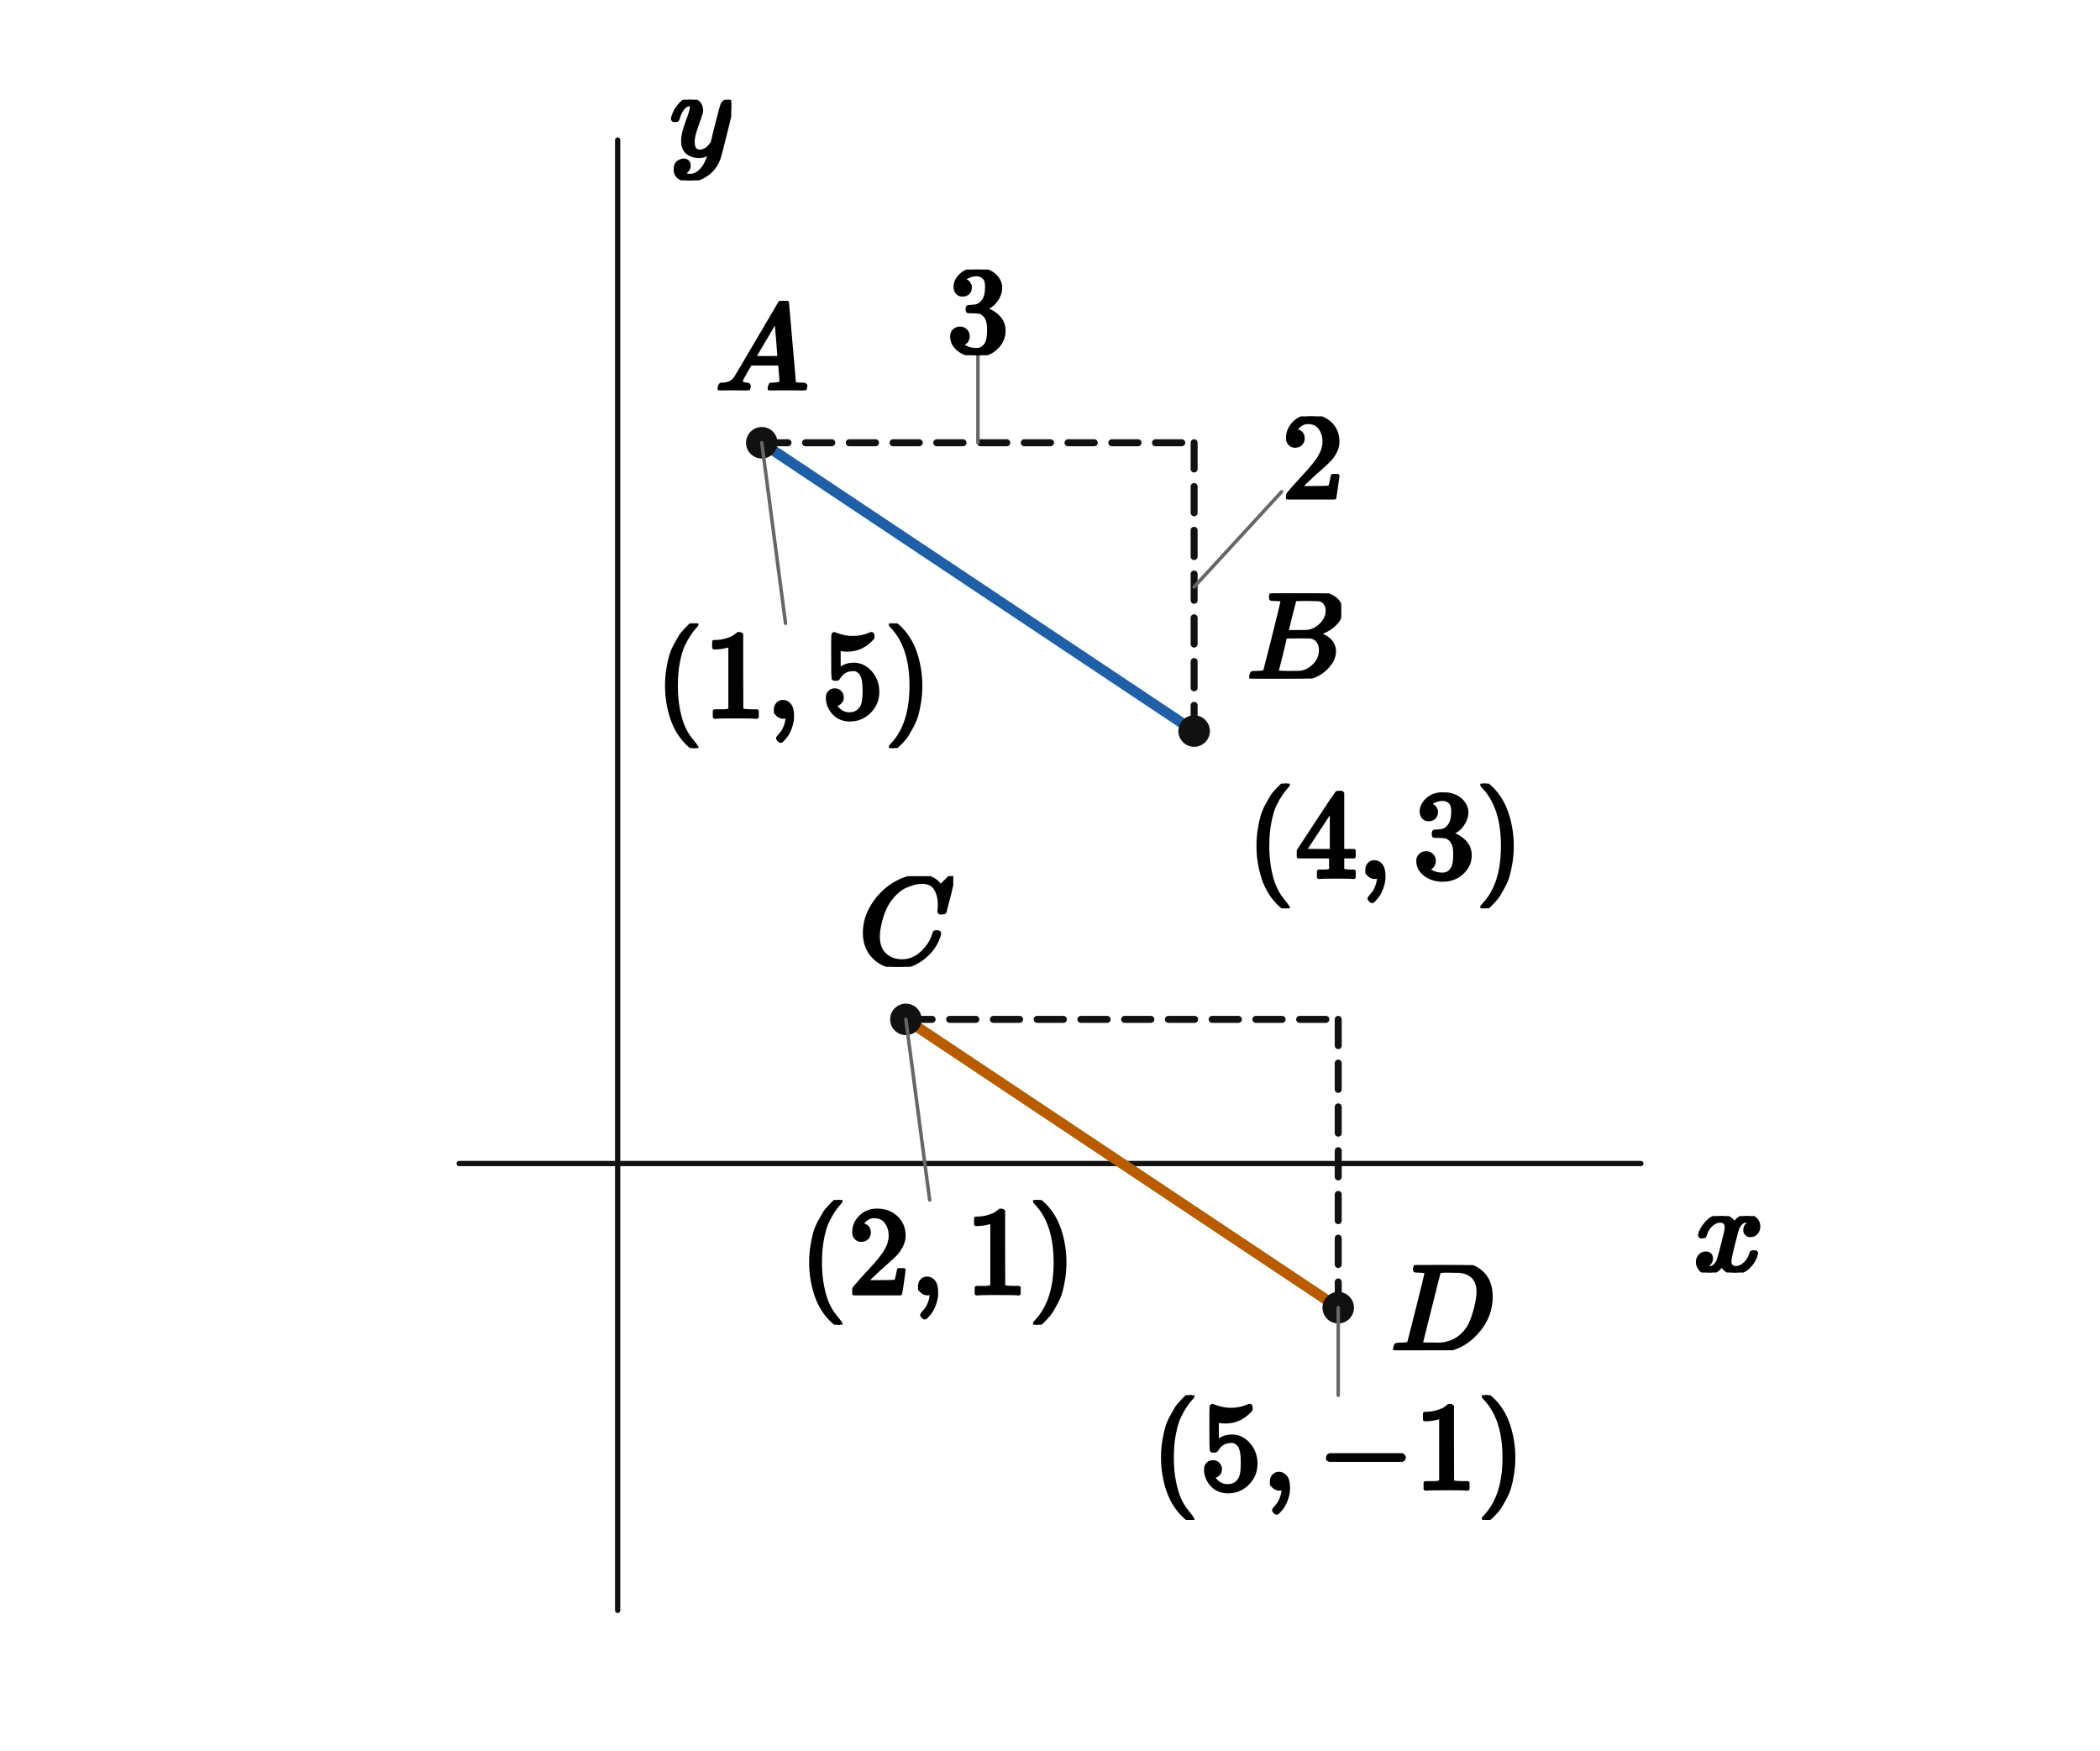
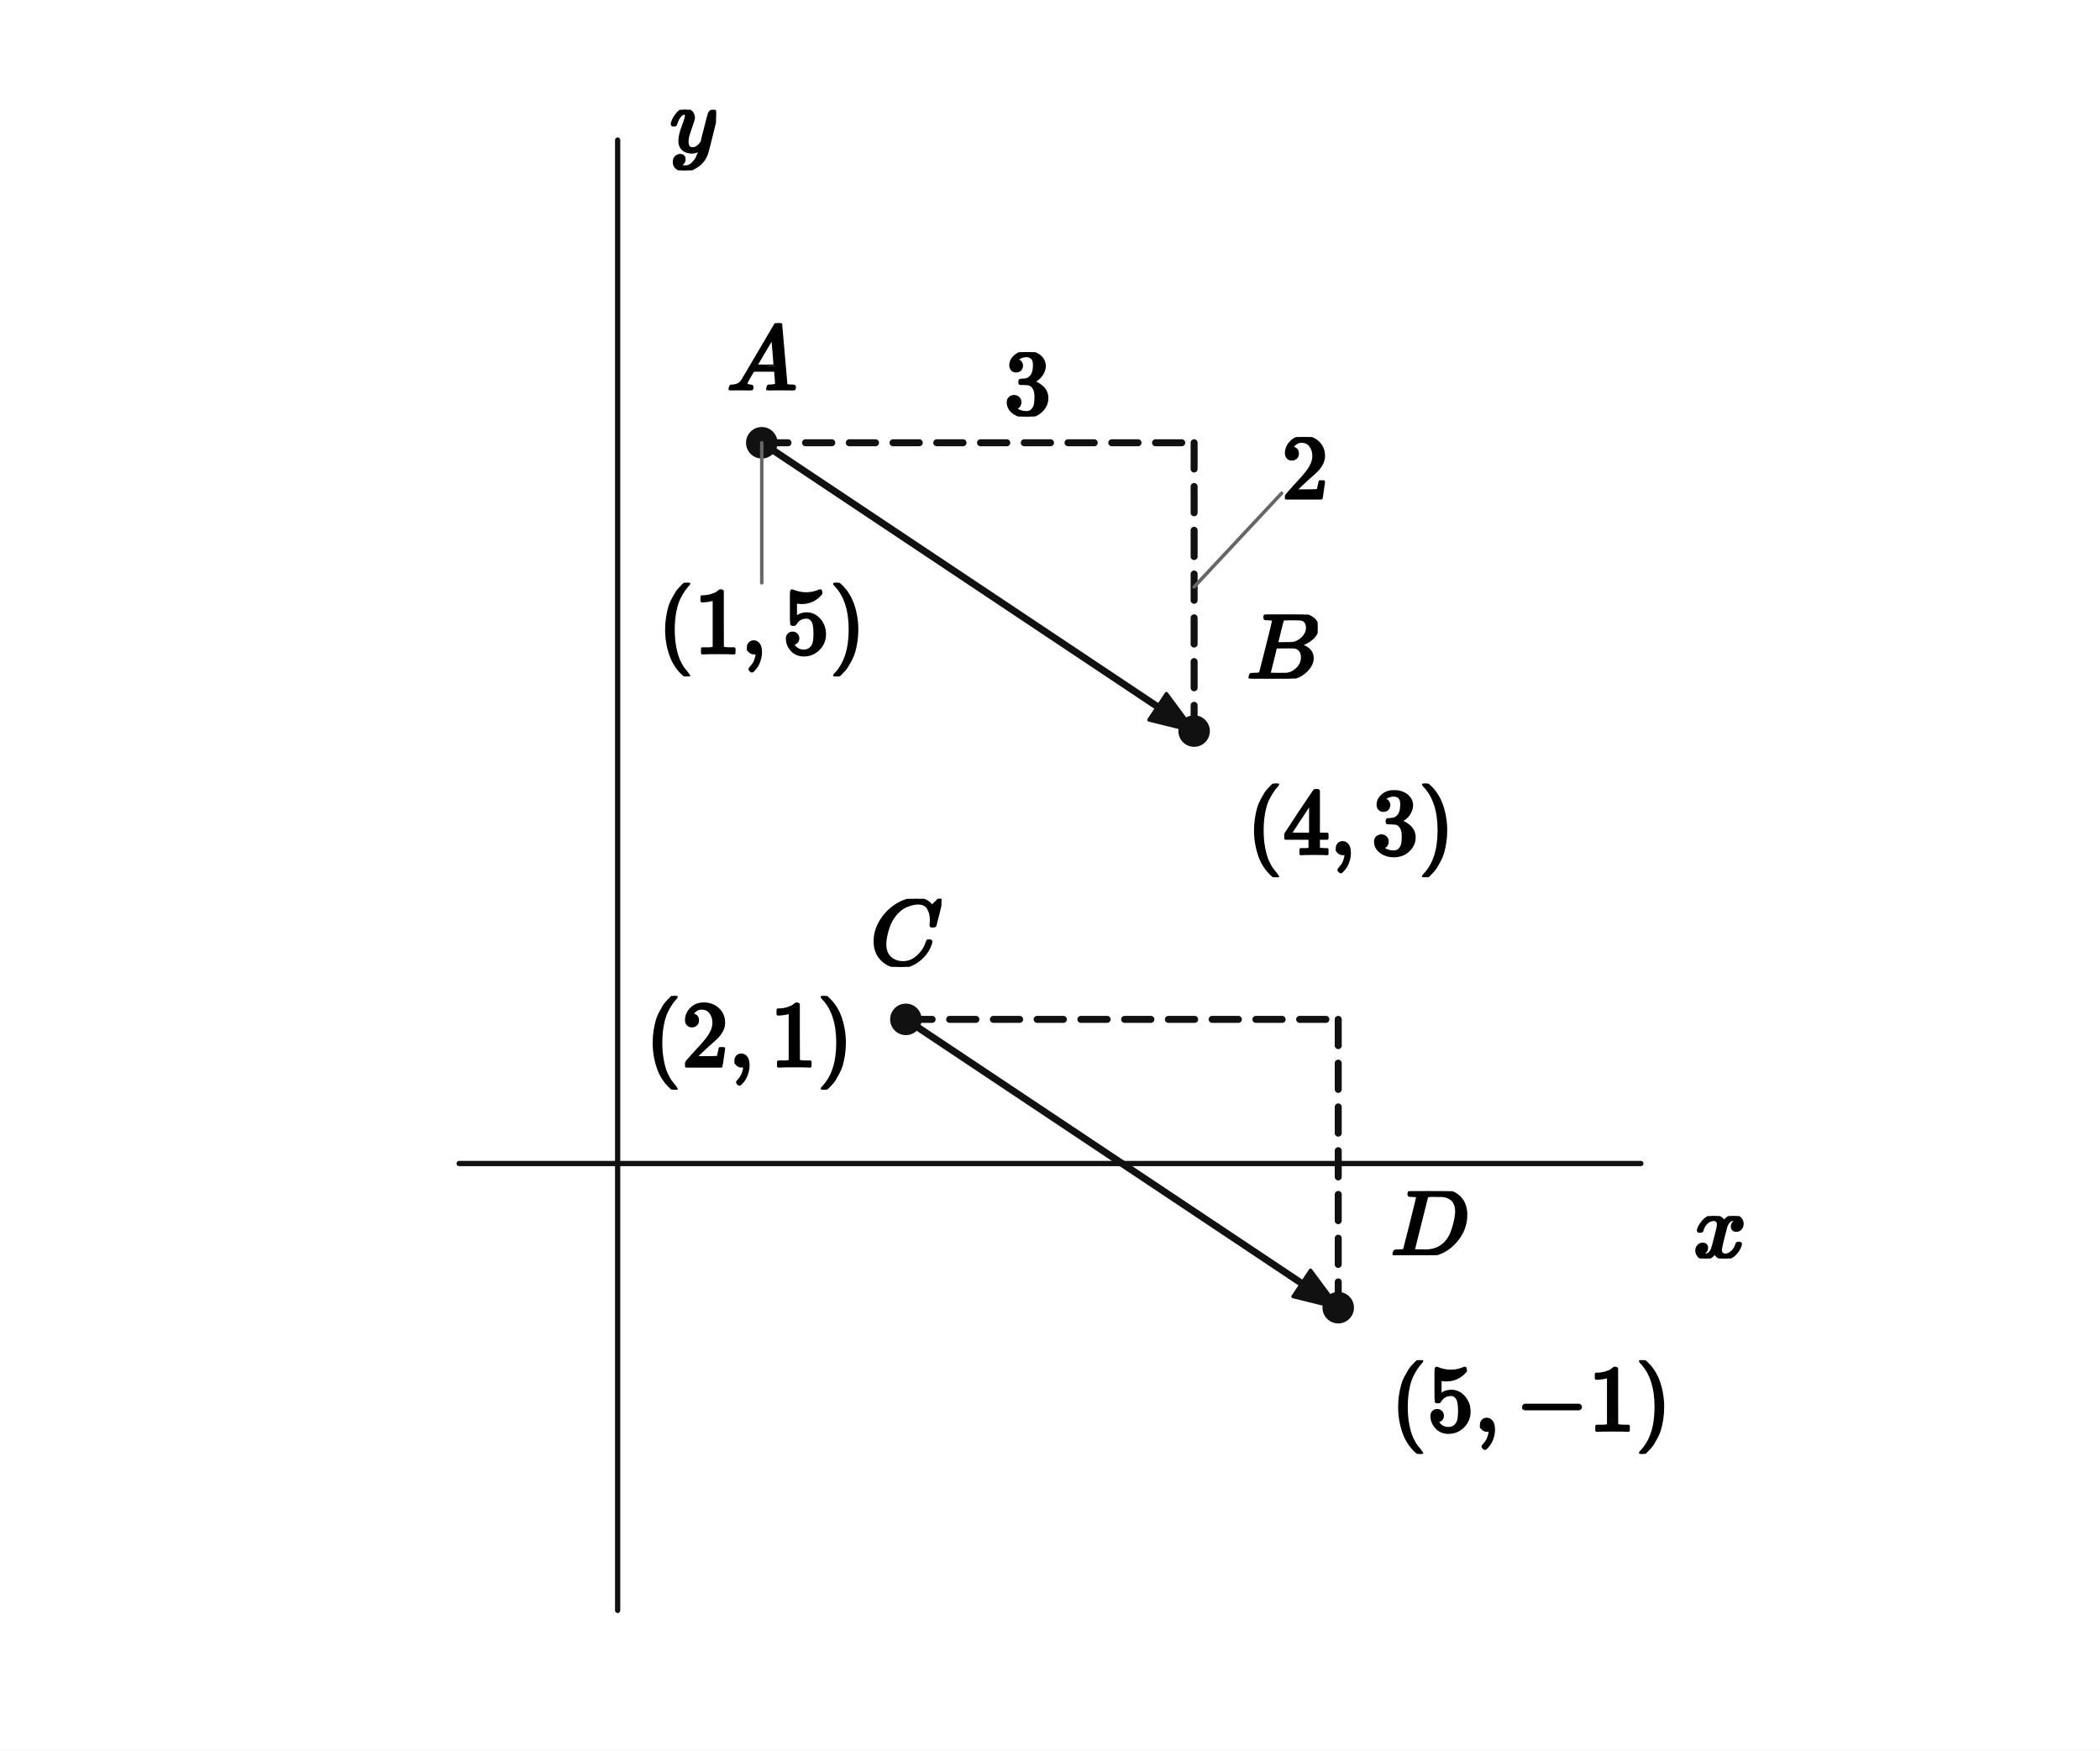
<svg xmlns="http://www.w3.org/2000/svg" viewBox="0 0 480 400" width="480" height="400" preserveAspectRatio="xMidYMid meet" role="img" aria-labelledby="visual-title visual-desc" data-engine-version="geometry-visual-v1" data-geometry-style-version="AP_GEOMETRY_PRINT_V1_0_DRAFT" data-geometry-preset="GEOMETRY_STANDARD" data-graph-style-version="AP_GRAPH_PRINT_V1_1_DRAFT" data-geometry-mode="COORDINATE_GEOMETRY_HYBRID" data-axis-scale-mode="EQUAL_UNIT" data-geometry-fact-hash="44136fa355b3678a1146ad16f7e8649e94fb4fc21fe77e8310c060f61caaff8a" data-visual-provenance="independent-facts-python" style="max-width:100%;height:auto;stroke-linejoin:round;stroke-linecap:round" data-publication-profile="fragment-publication-spike-v1" data-safe-margin="12">
  <rect width="480" height="400" fill="#fff" />
  <g data-layer="30">
    <line id="x-axis" data-role="axis" stroke="#111" stroke-width="1.2" fill="none" data-axis="x" x1="104.941" y1="265.882" x2="375.059" y2="265.882" />
  </g>
  <g data-layer="30">
    <line id="y-axis" data-role="axis" stroke="#111" stroke-width="1.2" fill="none" data-axis="y" x1="141.176" y1="368" x2="141.176" y2="32" />
  </g>
  <g data-layer="30">
+     <line id="sAB" data-role="line" stroke="#111" stroke-width="1.6" fill="none" x1="174.118" y1="101.176" x2="272.941" y2="167.059" />
+   </g>
+   <g data-layer="30">
+     <line id="sCD" data-role="line" stroke="#111" stroke-width="1.6" fill="none" x1="207.059" y1="232.941" x2="305.882" y2="298.824" />
+   </g>
+   <g data-layer="30">
    <line id="sAE" data-role="line" stroke="#111" stroke-width="1.6" fill="none" stroke-dasharray="6 4" x1="174.118" y1="101.176" x2="272.941" y2="101.176" />
  </g>
  <g data-layer="30">
    <line id="sEB" data-role="line" stroke="#111" stroke-width="1.6" fill="none" stroke-dasharray="6 4" x1="272.941" y1="101.176" x2="272.941" y2="167.059" />
  </g>
  <g data-layer="30">
    <line id="sCF" data-role="line" stroke="#111" stroke-width="1.6" fill="none" stroke-dasharray="6 4" x1="207.059" y1="232.941" x2="305.882" y2="232.941" />
  </g>
  <g data-layer="30">
    <line id="sFD" data-role="line" stroke="#111" stroke-width="1.6" fill="none" stroke-dasharray="6 4" x1="305.882" y1="232.941" x2="305.882" y2="298.824" />
  </g>
-   <g data-layer="31">
-     <line id="sAB" data-role="line" stroke="#1f5fa8" stroke-width="2.4" fill="none" x1="174.118" y1="101.176" x2="272.941" y2="167.059" />
-   </g>
-   <g data-layer="31">
-     <line id="sCD" data-role="line" stroke="#b85c00" stroke-width="2.4" fill="none" x1="207.059" y1="232.941" x2="305.882" y2="298.824" />
+   <g data-layer="62">
+     <polygon id="sAB-arrow-end" data-role="indicator" stroke="#111" stroke-width="0.8" fill="#111" data-mark="arrow" data-mark-id="sAB" data-mark-end="END" points="272.941,167.059 262.624,164.507 266.618,158.516" />
+   </g>
+   <g data-layer="62">
+     <polygon id="sCD-arrow-end" data-role="indicator" stroke="#111" stroke-width="0.8" fill="#111" data-mark="arrow" data-mark-id="sCD" data-mark-end="END" points="305.882,298.824 295.565,296.272 299.559,290.281" />
  </g>
  <g data-layer="70">
    <circle id="A" data-role="point" stroke="#111" stroke-width="0.8" fill="#111" cx="174.118" cy="101.176" r="3.2" />
  </g>
  <g data-layer="70">
    <circle id="B" data-role="point" stroke="#111" stroke-width="0.8" fill="#111" cx="272.941" cy="167.059" r="3.2" />
  </g>
  <g data-layer="70">
    <circle id="C" data-role="point" stroke="#111" stroke-width="0.8" fill="#111" cx="207.059" cy="232.941" r="3.2" />
  </g>
  <g data-layer="70">
    <circle id="D" data-role="point" stroke="#111" stroke-width="0.8" fill="#111" cx="305.882" cy="298.824" r="3.2" />
  </g>
  <g data-layer="85">
-     <line id="ex-owner-leader" data-role="leader" data-owner-label="ex" data-owner="sAE" x1="223.529" y1="101.176" x2="223.529" y2="81.176" stroke="#666" stroke-width="0.8" fill="none" />
+     <line id="ey-owner-leader" data-role="leader" data-owner-label="ey" data-owner="sEB" x1="272.941" y1="134.118" x2="292.941" y2="112.716" stroke="#666" stroke-width="0.8" fill="none" />
  </g>
  <g data-layer="85">
-     <line id="ey-owner-leader" data-role="leader" data-owner-label="ey" data-owner="sEB" x1="272.941" y1="134.118" x2="292.941" y2="112.373" stroke="#666" stroke-width="0.8" fill="none" />
-   </g>
-   <g data-layer="85">
-     <line id="A-coordinate-owner-leader" data-role="leader" data-owner-label="A-coordinate" data-owner="A" x1="174.118" y1="101.176" x2="179.551" y2="142.447" stroke="#666" stroke-width="0.8" fill="none" />
-   </g>
-   <g data-layer="85">
-     <line id="C-coordinate-owner-leader" data-role="leader" data-owner-label="C-coordinate" data-owner="C" x1="207.059" y1="232.941" x2="212.492" y2="274.212" stroke="#666" stroke-width="0.8" fill="none" />
-   </g>
-   <g data-layer="85">
-     <line id="D-coordinate-owner-leader" data-role="leader" data-owner-label="D-coordinate" data-owner="D" x1="305.882" y1="298.824" x2="305.882" y2="318.824" stroke="#666" stroke-width="0.8" fill="none" />
-   </g>
-   <g data-layer="90">
-     <g id="A-name" data-label-kind="POINT_NAME" data-priority="0" data-font-px="28.5" data-owner="A" data-fragment-sha="sha256:ee53bfdb34e3ceb60ae1fc63dfcd86912324e6e2aaf226369f56ee0cad6fa07b" transform="translate(163.4301 68.77047)">
-       <svg width="21.375" height="20.406" viewBox="0 0 21.375 20.406" data-outline-width="21.375" data-outline-height="20.406" id="lb-92631a66a3e2a76ef81c153bbbf9c5c38f23a3f97325133301417c3aa7218abb" data-owner="A" data-fact-role="GIVEN">
-         <g data-outline-units-per-em="1000" transform="translate(0 20.406) scale(0.0285)">
+     <line id="A-coordinate-owner-leader" data-role="leader" data-owner-label="A-coordinate" data-owner="A" x1="174.118" y1="101.176" x2="174.118" y2="133.176" stroke="#666" stroke-width="0.8" fill="none" />
+   </g>
+   <g data-layer="90">
+     <g id="A-name" data-label-kind="POINT_NAME" data-priority="0" data-font-px="21.4" data-owner="A" data-fragment-sha="sha256:f180a3fcd93eeb88f24f9b3de654778df913399149e4db721da35528d764f2aa" transform="translate(166.0926 73.85407)">
+       <svg width="16.05" height="15.322" viewBox="0 0 16.05 15.322" data-outline-width="16.049999999999997" data-outline-height="15.3224" id="lb-92631a66a3e2a76ef81c153bbbf9c5c38f23a3f97325133301417c3aa7218abb" data-owner="A" data-fact-role="GIVEN">
+         <g data-outline-units-per-em="1000" transform="translate(0 15.3224) scale(0.0214)">
          <g stroke="currentColor" fill="currentColor" stroke-width="30" transform="scale(1,-1)">
            <g data-mml-node="math">
              <g data-mml-node="mi">
                <path data-c="1D434" d="M208 74Q208 50 254 46Q272 46 272 35Q272 34 270 22Q267 8 264 4T251 0Q249 0 239 0T205 1T141 2Q70 2 50 0H42Q35 7 35 11Q37 38 48 46H62Q132 49 164 96Q170 102 345 401T523 704Q530 716 547 716H555H572Q578 707 578 706L606 383Q634 60 636 57Q641 46 701 46Q726 46 726 36Q726 34 723 22Q720 7 718 4T704 0Q701 0 690 0T651 1T578 2Q484 2 455 0H443Q437 6 437 9T439 27Q443 40 445 43L449 46H469Q523 49 533 63L521 213H283L249 155Q208 86 208 74ZM516 260Q516 271 504 416T490 562L463 519Q447 492 400 412L310 260L413 259Q516 259 516 260Z" />
              </g>
            </g>
          </g>
        </g>
      </svg>
    </g>
  </g>
  <g data-layer="90">
-     <g id="B-name" data-label-kind="POINT_NAME" data-priority="0" data-font-px="28.5" data-owner="B" data-fragment-sha="sha256:f144ade697f890105ca88004edc7344d1ba34a45705250bcebb5e9ff3c5d6d5d" transform="translate(284.9412 135.5933)">
-       <svg width="21.631" height="19.465" viewBox="0 0 21.631 19.465" data-outline-width="21.6315" data-outline-height="19.4655" id="lb-d04aedc0d3bafd8f3a89f9a31b09c1228f0793ff9ede05417e1ae258bd42c439" data-owner="B" data-fact-role="GIVEN">
-         <g data-outline-units-per-em="1000" transform="translate(0 19.4655) scale(0.0285)">
+     <g id="B-name" data-label-kind="POINT_NAME" data-priority="0" data-font-px="21.4" data-owner="B" data-fragment-sha="sha256:18d70e32888b305adc8c81daef5a58a972711a10082b9a1e5dd602e378dbcb53" transform="translate(284.9412 140.4426)">
+       <svg width="16.243" height="14.616" viewBox="0 0 16.243 14.616" data-outline-width="16.2426" data-outline-height="14.6162" id="lb-d04aedc0d3bafd8f3a89f9a31b09c1228f0793ff9ede05417e1ae258bd42c439" data-owner="B" data-fact-role="GIVEN">
+         <g data-outline-units-per-em="1000" transform="translate(0 14.6162) scale(0.0214)">
          <g stroke="currentColor" fill="currentColor" stroke-width="30" transform="scale(1,-1)">
            <g data-mml-node="math">
              <g data-mml-node="mi">
                <path data-c="1D435" d="M231 637Q204 637 199 638T194 649Q194 676 205 682Q206 683 335 683Q594 683 608 681Q671 671 713 636T756 544Q756 480 698 429T565 360L555 357Q619 348 660 311T702 219Q702 146 630 78T453 1Q446 0 242 0Q42 0 39 2Q35 5 35 10Q35 17 37 24Q42 43 47 45Q51 46 62 46H68Q95 46 128 49Q142 52 147 61Q150 65 219 339T288 628Q288 635 231 637ZM649 544Q649 574 634 600T585 634Q578 636 493 637Q473 637 451 637T416 636H403Q388 635 384 626Q382 622 352 506Q352 503 351 500L320 374H401Q482 374 494 376Q554 386 601 434T649 544ZM595 229Q595 273 572 302T512 336Q506 337 429 337Q311 337 310 336Q310 334 293 263T258 122L240 52Q240 48 252 48T333 46Q422 46 429 47Q491 54 543 105T595 229Z" />
              </g>
            </g>
          </g>
        </g>
      </svg>
    </g>
  </g>
  <g data-layer="90">
-     <g id="C-name" data-label-kind="POINT_NAME" data-priority="0" data-font-px="28.5" data-owner="C" data-fragment-sha="sha256:ef3089e07da7474f04ac934d086aebf3223bccd4dd958b774bf4901f0e777380" transform="translate(196.2288 200.2217)">
-       <svg width="21.66" height="20.72" viewBox="0 0 21.66 20.72" data-outline-width="21.66" data-outline-height="20.7195" id="lb-762f25ea5c6bfdcfe76e7bf30a5317176dc0b35c9f31e6275d10645e8804c666" data-owner="C" data-fact-role="GIVEN">
-         <g data-outline-units-per-em="1000" transform="translate(0 20.0925) scale(0.0285)">
+     <g id="C-name" data-label-kind="POINT_NAME" data-priority="0" data-font-px="21.4" data-owner="C" data-fragment-sha="sha256:42bead765d284d0c9f98d139f8aa2bf0a671265bc8e83abcfbdb258a8e78a99c" transform="translate(198.9268 205.3834)">
+       <svg width="16.264" height="15.558" viewBox="0 0 16.264 15.558" data-outline-width="16.264" data-outline-height="15.557799999999999" id="lb-762f25ea5c6bfdcfe76e7bf30a5317176dc0b35c9f31e6275d10645e8804c666" data-owner="C" data-fact-role="GIVEN">
+         <g data-outline-units-per-em="1000" transform="translate(0 15.087) scale(0.0214)">
          <g stroke="currentColor" fill="currentColor" stroke-width="30" transform="scale(1,-1)">
            <g data-mml-node="math">
              <g data-mml-node="mi">
                <path data-c="1D436" d="M50 252Q50 367 117 473T286 641T490 704Q580 704 633 653Q642 643 648 636T656 626L657 623Q660 623 684 649Q691 655 699 663T715 679T725 690L740 705H746Q760 705 760 698Q760 694 728 561Q692 422 692 421Q690 416 687 415T669 413H653Q647 419 647 422Q647 423 648 429T650 449T651 481Q651 552 619 605T510 659Q484 659 454 652T382 628T299 572T226 479Q194 422 175 346T156 222Q156 108 232 58Q280 24 350 24Q441 24 512 92T606 240Q610 253 612 255T628 257Q648 257 648 248Q648 243 647 239Q618 132 523 55T319 -22Q206 -22 128 53T50 252Z" />
              </g>
            </g>
          </g>
        </g>
      </svg>
    </g>
  </g>
  <g data-layer="90">
-     <g id="D-name" data-label-kind="POINT_NAME" data-priority="0" data-font-px="28.5" data-owner="D" data-fragment-sha="sha256:3c7ce5658223aebb723f25aae470239275f64c991533683b9bdcbb19f1add286" transform="translate(317.8824 289.0908)">
-       <svg width="23.598" height="19.465" viewBox="0 0 23.598 19.465" data-outline-width="23.598" data-outline-height="19.4655" id="lb-acd760adf5a3faf523b2bebeda1fd8ec9e9ea8df7cf56ded1a9cadc1b9cd4677" data-owner="D" data-fact-role="GIVEN">
-         <g data-outline-units-per-em="1000" transform="translate(0 19.4655) scale(0.0285)">
+     <g id="D-name" data-label-kind="POINT_NAME" data-priority="0" data-font-px="21.4" data-owner="D" data-fragment-sha="sha256:db274d7755d4d592493ed2e2bf8833477c7a053ebb6e7d42ca27fe0e87e09583" transform="translate(317.8824 272.2073)">
+       <svg width="17.719" height="14.616" viewBox="0 0 17.719 14.616" data-outline-width="17.719199999999997" data-outline-height="14.6162" id="lb-acd760adf5a3faf523b2bebeda1fd8ec9e9ea8df7cf56ded1a9cadc1b9cd4677" data-owner="D" data-fact-role="GIVEN">
+         <g data-outline-units-per-em="1000" transform="translate(0 14.6162) scale(0.0214)">
          <g stroke="currentColor" fill="currentColor" stroke-width="30" transform="scale(1,-1)">
            <g data-mml-node="math">
              <g data-mml-node="mi">
                <path data-c="1D437" d="M287 628Q287 635 230 637Q207 637 200 638T193 647Q193 655 197 667T204 682Q206 683 403 683Q570 682 590 682T630 676Q702 659 752 597T803 431Q803 275 696 151T444 3L430 1L236 0H125H72Q48 0 41 2T33 11Q33 13 36 25Q40 41 44 43T67 46Q94 46 127 49Q141 52 146 61Q149 65 218 339T287 628ZM703 469Q703 507 692 537T666 584T629 613T590 629T555 636Q553 636 541 636T512 636T479 637H436Q392 637 386 627Q384 623 313 339T242 52Q242 48 253 48T330 47Q335 47 349 47T373 46Q499 46 581 128Q617 164 640 212T683 339T703 469Z" />
              </g>
            </g>
          </g>
        </g>
      </svg>
    </g>
  </g>
  <g data-layer="90">
-     <g id="ex" data-label-kind="EQUATION_LABEL" data-priority="1" data-font-px="28.5" data-owner="sAE" data-fragment-sha="sha256:9f5af818a5441d10c622b1e17a3b165096a9bc79813933f46b2d8fbc431fa9c3" transform="translate(216.4044 61.59697)">
-       <svg width="14.25" height="19.579" viewBox="0 0 14.25 19.579" data-outline-width="14.25" data-outline-height="19.5795" id="lb-c4b2dd0d6c01da589f1cde7cbdc5925156ca0c8a239f039b6643571e5542216f" data-owner="sAE" data-fact-role="GIVEN">
-         <g data-outline-units-per-em="1000" transform="translate(0 18.9525) scale(0.0285)">
+     <g id="ex" data-label-kind="EQUATION_LABEL" data-priority="1" data-font-px="21.4" data-owner="sAE" data-fragment-sha="sha256:26189ac2663fa24916fa127d23cb2675e5ee44bfa261be592b81ade92eaff0c7" transform="translate(229.5294 80.47467)">
+       <svg width="10.7" height="14.702" viewBox="0 0 10.7 14.702" data-outline-width="10.7" data-outline-height="14.701799999999999" id="lb-c4b2dd0d6c01da589f1cde7cbdc5925156ca0c8a239f039b6643571e5542216f" data-owner="sAE" data-fact-role="GIVEN">
+         <g data-outline-units-per-em="1000" transform="translate(0 14.231) scale(0.0214)">
          <g stroke="currentColor" fill="currentColor" stroke-width="30" transform="scale(1,-1)">
            <g data-mml-node="math">
              <g data-mml-node="mn">
                <path data-c="33" d="M127 463Q100 463 85 480T69 524Q69 579 117 622T233 665Q268 665 277 664Q351 652 390 611T430 522Q430 470 396 421T302 350L299 348Q299 347 308 345T337 336T375 315Q457 262 457 175Q457 96 395 37T238 -22Q158 -22 100 21T42 130Q42 158 60 175T105 193Q133 193 151 175T169 130Q169 119 166 110T159 94T148 82T136 74T126 70T118 67L114 66Q165 21 238 21Q293 21 321 74Q338 107 338 175V195Q338 290 274 322Q259 328 213 329L171 330L168 332Q166 335 166 348Q166 366 174 366Q202 366 232 371Q266 376 294 413T322 525V533Q322 590 287 612Q265 626 240 626Q208 626 181 615T143 592T132 580H135Q138 579 143 578T153 573T165 566T175 555T183 540T186 520Q186 498 172 481T127 463Z" />
              </g>
            </g>
          </g>
        </g>
      </svg>
    </g>
  </g>
  <g data-layer="90">
-     <g id="ey" data-label-kind="EQUATION_LABEL" data-priority="1" data-font-px="28.5" data-owner="sEB" data-fragment-sha="sha256:aa07984f6482127c5f6aee86af57ccaf372ed3803b8918dbadee12531b20f195" transform="translate(292.9412 95.13665)">
-       <svg width="14.25" height="18.981" viewBox="0 0 14.25 18.981" data-outline-width="14.25" data-outline-height="18.981" id="lb-7addf298d2d8f4d476fc0a7deb242528f71669e7cb60a82bddf6f8f0c136c2c8" data-owner="sEB" data-fact-role="GIVEN">
-         <g data-outline-units-per-em="1000" transform="translate(0 18.981) scale(0.0285)">
+     <g id="ey" data-label-kind="EQUATION_LABEL" data-priority="1" data-font-px="21.4" data-owner="sEB" data-fragment-sha="sha256:e37f6f3c087c8573997e21691739f8345cc7f88402f8fd7d4e3f3be42242758b" transform="translate(292.9412 99.86525)">
+       <svg width="10.7" height="14.252" viewBox="0 0 10.7 14.252" data-outline-width="10.7" data-outline-height="14.2524" id="lb-7addf298d2d8f4d476fc0a7deb242528f71669e7cb60a82bddf6f8f0c136c2c8" data-owner="sEB" data-fact-role="GIVEN">
+         <g data-outline-units-per-em="1000" transform="translate(0 14.2524) scale(0.0214)">
          <g stroke="currentColor" fill="currentColor" stroke-width="30" transform="scale(1,-1)">
            <g data-mml-node="math">
              <g data-mml-node="mn">
                <path data-c="32" d="M109 429Q82 429 66 447T50 491Q50 562 103 614T235 666Q326 666 387 610T449 465Q449 422 429 383T381 315T301 241Q265 210 201 149L142 93L218 92Q375 92 385 97Q392 99 409 186V189H449V186Q448 183 436 95T421 3V0H50V19V31Q50 38 56 46T86 81Q115 113 136 137Q145 147 170 174T204 211T233 244T261 278T284 308T305 340T320 369T333 401T340 431T343 464Q343 527 309 573T212 619Q179 619 154 602T119 569T109 550Q109 549 114 549Q132 549 151 535T170 489Q170 464 154 447T109 429Z" />
              </g>
            </g>
          </g>
        </g>
      </svg>
    </g>
  </g>
  <g data-layer="90">
-     <g id="A-coordinate" data-label-kind="COORDINATE_LABEL" data-priority="2" data-font-px="28.5" data-owner="A" data-fragment-sha="sha256:4623342b98370ef679b60cbcca5c6c784dbff02a676fae495af8f0afccc137e8" transform="translate(149.7536 142.4474)">
-       <svg width="63.347" height="28.5" viewBox="0 0 63.347 28.5" data-outline-width="63.34695" data-outline-height="28.5" id="lb-4eca690c93f574fb413145ba6eaac72e032ffa7c055719bd32382b63f68f875f" data-owner="A" data-fact-role="GIVEN">
-         <g data-outline-units-per-em="1000" transform="translate(0 21.375) scale(0.0285)">
+     <g id="A-coordinate" data-label-kind="COORDINATE_LABEL" data-priority="2" data-font-px="21.4" data-owner="A" data-fragment-sha="sha256:79708c0cb12842719a81a1d77f9eb1c7fd13189e9bf45925dde8e04f99d8ca29" transform="translate(150.3348 133.1765)">
+       <svg width="47.566" height="21.4" viewBox="0 0 47.566 21.4" data-outline-width="47.56577999999999" data-outline-height="21.4" id="lb-4eca690c93f574fb413145ba6eaac72e032ffa7c055719bd32382b63f68f875f" data-owner="A" data-fact-role="GIVEN">
+         <g data-outline-units-per-em="1000" transform="translate(0 16.05) scale(0.0214)">
          <g stroke="currentColor" fill="currentColor" stroke-width="30" transform="scale(1,-1)">
            <g data-mml-node="math">
              <g data-mml-node="mo">
                <path data-c="28" d="M94 250Q94 319 104 381T127 488T164 576T202 643T244 695T277 729T302 750H315H319Q333 750 333 741Q333 738 316 720T275 667T226 581T184 443T167 250T184 58T225 -81T274 -167T316 -220T333 -241Q333 -250 318 -250H315H302L274 -226Q180 -141 137 -14T94 250Z" />
              </g>
              <g data-mml-node="mn" transform="translate(389,0)">
                <path data-c="31" d="M213 578L200 573Q186 568 160 563T102 556H83V602H102Q149 604 189 617T245 641T273 663Q275 666 285 666Q294 666 302 660V361L303 61Q310 54 315 52T339 48T401 46H427V0H416Q395 3 257 3Q121 3 100 0H88V46H114Q136 46 152 46T177 47T193 50T201 52T207 57T213 61V578Z" />
              </g>
              <g data-mml-node="mo" transform="translate(889,0)">
                <path data-c="2C" d="M78 35T78 60T94 103T137 121Q165 121 187 96T210 8Q210 -27 201 -60T180 -117T154 -158T130 -185T117 -194Q113 -194 104 -185T95 -172Q95 -168 106 -156T131 -126T157 -76T173 -3V9L172 8Q170 7 167 6T161 3T152 1T140 0Q113 0 96 17Z" />
              </g>
              <g data-mml-node="mn" transform="translate(1333.7,0)">
                <path data-c="35" d="M164 157Q164 133 148 117T109 101H102Q148 22 224 22Q294 22 326 82Q345 115 345 210Q345 313 318 349Q292 382 260 382H254Q176 382 136 314Q132 307 129 306T114 304Q97 304 95 310Q93 314 93 485V614Q93 664 98 664Q100 666 102 666Q103 666 123 658T178 642T253 634Q324 634 389 662Q397 666 402 666Q410 666 410 648V635Q328 538 205 538Q174 538 149 544L139 546V374Q158 388 169 396T205 412T256 420Q337 420 393 355T449 201Q449 109 385 44T229 -22Q148 -22 99 32T50 154Q50 178 61 192T84 210T107 214Q132 214 148 197T164 157Z" />
              </g>
              <g data-mml-node="mo" transform="translate(1833.7,0)">
                <path data-c="29" d="M60 749L64 750Q69 750 74 750H86L114 726Q208 641 251 514T294 250Q294 182 284 119T261 12T224 -76T186 -143T145 -194T113 -227T90 -246Q87 -249 86 -250H74Q66 -250 63 -250T58 -247T55 -238Q56 -237 66 -225Q221 -64 221 250T66 725Q56 737 55 738Q55 746 60 749Z" />
              </g>
            </g>
          </g>
        </g>
      </svg>
    </g>
  </g>
  <g data-layer="90">
-     <g id="B-coordinate" data-label-kind="COORDINATE_LABEL" data-priority="2" data-font-px="28.5" data-owner="B" data-fragment-sha="sha256:01aa26e6d96fca94d13219b51c5a20dbab59b0b81f9395d9d51ed685142554f4" transform="translate(284.9412 179.0588)">
-       <svg width="63.347" height="28.5" viewBox="0 0 63.347 28.5" data-outline-width="63.34695" data-outline-height="28.5" id="lb-2f58bff204356d1479475a12f6ed63082f8548ed28156d3291bb35778e7fc01f" data-owner="B" data-fact-role="GIVEN">
-         <g data-outline-units-per-em="1000" transform="translate(0 21.375) scale(0.0285)">
+     <g id="B-coordinate" data-label-kind="COORDINATE_LABEL" data-priority="2" data-font-px="21.4" data-owner="B" data-fragment-sha="sha256:6aff7218b90a63a55f86e09793952cf1bec0bf2d5f6ba8950880054c62c9228b" transform="translate(284.9412 179.0588)">
+       <svg width="47.566" height="21.4" viewBox="0 0 47.566 21.4" data-outline-width="47.56577999999999" data-outline-height="21.4" id="lb-2f58bff204356d1479475a12f6ed63082f8548ed28156d3291bb35778e7fc01f" data-owner="B" data-fact-role="GIVEN">
+         <g data-outline-units-per-em="1000" transform="translate(0 16.05) scale(0.0214)">
          <g stroke="currentColor" fill="currentColor" stroke-width="30" transform="scale(1,-1)">
            <g data-mml-node="math">
              <g data-mml-node="mo">
                <path data-c="28" d="M94 250Q94 319 104 381T127 488T164 576T202 643T244 695T277 729T302 750H315H319Q333 750 333 741Q333 738 316 720T275 667T226 581T184 443T167 250T184 58T225 -81T274 -167T316 -220T333 -241Q333 -250 318 -250H315H302L274 -226Q180 -141 137 -14T94 250Z" />
              </g>
              <g data-mml-node="mn" transform="translate(389,0)">
                <path data-c="34" d="M462 0Q444 3 333 3Q217 3 199 0H190V46H221Q241 46 248 46T265 48T279 53T286 61Q287 63 287 115V165H28V211L179 442Q332 674 334 675Q336 677 355 677H373L379 671V211H471V165H379V114Q379 73 379 66T385 54Q393 47 442 46H471V0H462ZM293 211V545L74 212L183 211H293Z" />
              </g>
              <g data-mml-node="mo" transform="translate(889,0)">
                <path data-c="2C" d="M78 35T78 60T94 103T137 121Q165 121 187 96T210 8Q210 -27 201 -60T180 -117T154 -158T130 -185T117 -194Q113 -194 104 -185T95 -172Q95 -168 106 -156T131 -126T157 -76T173 -3V9L172 8Q170 7 167 6T161 3T152 1T140 0Q113 0 96 17Z" />
              </g>
              <g data-mml-node="mn" transform="translate(1333.7,0)">
                <path data-c="33" d="M127 463Q100 463 85 480T69 524Q69 579 117 622T233 665Q268 665 277 664Q351 652 390 611T430 522Q430 470 396 421T302 350L299 348Q299 347 308 345T337 336T375 315Q457 262 457 175Q457 96 395 37T238 -22Q158 -22 100 21T42 130Q42 158 60 175T105 193Q133 193 151 175T169 130Q169 119 166 110T159 94T148 82T136 74T126 70T118 67L114 66Q165 21 238 21Q293 21 321 74Q338 107 338 175V195Q338 290 274 322Q259 328 213 329L171 330L168 332Q166 335 166 348Q166 366 174 366Q202 366 232 371Q266 376 294 413T322 525V533Q322 590 287 612Q265 626 240 626Q208 626 181 615T143 592T132 580H135Q138 579 143 578T153 573T165 566T175 555T183 540T186 520Q186 498 172 481T127 463Z" />
              </g>
              <g data-mml-node="mo" transform="translate(1833.7,0)">
                <path data-c="29" d="M60 749L64 750Q69 750 74 750H86L114 726Q208 641 251 514T294 250Q294 182 284 119T261 12T224 -76T186 -143T145 -194T113 -227T90 -246Q87 -249 86 -250H74Q66 -250 63 -250T58 -247T55 -238Q56 -237 66 -225Q221 -64 221 250T66 725Q56 737 55 738Q55 746 60 749Z" />
              </g>
            </g>
          </g>
        </g>
      </svg>
    </g>
  </g>
  <g data-layer="90">
-     <g id="C-coordinate" data-label-kind="COORDINATE_LABEL" data-priority="2" data-font-px="28.5" data-owner="C" data-fragment-sha="sha256:bbbd682949a6c2c6eaedd79fdfd5a811ac95d50944b12e8bf5ea361ca4c1a492" transform="translate(182.6948 274.2121)">
-       <svg width="63.347" height="28.5" viewBox="0 0 63.347 28.5" data-outline-width="63.34695" data-outline-height="28.5" id="lb-c18661a6b1999d61e649dc552ecafff8394981f752ffb69273377998f0936d3e" data-owner="C" data-fact-role="GIVEN">
-         <g data-outline-units-per-em="1000" transform="translate(0 21.375) scale(0.0285)">
+     <g id="C-coordinate" data-label-kind="COORDINATE_LABEL" data-priority="2" data-font-px="21.4" data-owner="C" data-fragment-sha="sha256:729078b2361ab0c6be35cfb5b66e459d897784c459286f012002b1a678b2c5ec" transform="translate(147.493 227.5912)">
+       <svg width="47.566" height="21.4" viewBox="0 0 47.566 21.4" data-outline-width="47.56577999999999" data-outline-height="21.4" id="lb-c18661a6b1999d61e649dc552ecafff8394981f752ffb69273377998f0936d3e" data-owner="C" data-fact-role="GIVEN">
+         <g data-outline-units-per-em="1000" transform="translate(0 16.05) scale(0.0214)">
          <g stroke="currentColor" fill="currentColor" stroke-width="30" transform="scale(1,-1)">
            <g data-mml-node="math">
              <g data-mml-node="mo">
                <path data-c="28" d="M94 250Q94 319 104 381T127 488T164 576T202 643T244 695T277 729T302 750H315H319Q333 750 333 741Q333 738 316 720T275 667T226 581T184 443T167 250T184 58T225 -81T274 -167T316 -220T333 -241Q333 -250 318 -250H315H302L274 -226Q180 -141 137 -14T94 250Z" />
              </g>
              <g data-mml-node="mn" transform="translate(389,0)">
                <path data-c="32" d="M109 429Q82 429 66 447T50 491Q50 562 103 614T235 666Q326 666 387 610T449 465Q449 422 429 383T381 315T301 241Q265 210 201 149L142 93L218 92Q375 92 385 97Q392 99 409 186V189H449V186Q448 183 436 95T421 3V0H50V19V31Q50 38 56 46T86 81Q115 113 136 137Q145 147 170 174T204 211T233 244T261 278T284 308T305 340T320 369T333 401T340 431T343 464Q343 527 309 573T212 619Q179 619 154 602T119 569T109 550Q109 549 114 549Q132 549 151 535T170 489Q170 464 154 447T109 429Z" />
              </g>
              <g data-mml-node="mo" transform="translate(889,0)">
                <path data-c="2C" d="M78 35T78 60T94 103T137 121Q165 121 187 96T210 8Q210 -27 201 -60T180 -117T154 -158T130 -185T117 -194Q113 -194 104 -185T95 -172Q95 -168 106 -156T131 -126T157 -76T173 -3V9L172 8Q170 7 167 6T161 3T152 1T140 0Q113 0 96 17Z" />
              </g>
              <g data-mml-node="mn" transform="translate(1333.7,0)">
                <path data-c="31" d="M213 578L200 573Q186 568 160 563T102 556H83V602H102Q149 604 189 617T245 641T273 663Q275 666 285 666Q294 666 302 660V361L303 61Q310 54 315 52T339 48T401 46H427V0H416Q395 3 257 3Q121 3 100 0H88V46H114Q136 46 152 46T177 47T193 50T201 52T207 57T213 61V578Z" />
              </g>
              <g data-mml-node="mo" transform="translate(1833.7,0)">
                <path data-c="29" d="M60 749L64 750Q69 750 74 750H86L114 726Q208 641 251 514T294 250Q294 182 284 119T261 12T224 -76T186 -143T145 -194T113 -227T90 -246Q87 -249 86 -250H74Q66 -250 63 -250T58 -247T55 -238Q56 -237 66 -225Q221 -64 221 250T66 725Q56 737 55 738Q55 746 60 749Z" />
              </g>
            </g>
          </g>
        </g>
      </svg>
    </g>
  </g>
  <g data-layer="90">
-     <g id="D-coordinate" data-label-kind="COORDINATE_LABEL" data-priority="2" data-font-px="28.5" data-owner="D" data-fragment-sha="sha256:b8f1bb6e73cc0f519b29cef77e367caae91a2b3707dd31e18383755564829c97" transform="translate(263.1224 318.8235)">
-       <svg width="85.52" height="28.5" viewBox="0 0 85.52 28.5" data-outline-width="85.51995" data-outline-height="28.5" id="lb-08751b247ec9992e9841e8738d8ccac33c4aed722500e7aff4bf6330b6670e6a" data-owner="D" data-fact-role="GIVEN">
-         <g data-outline-units-per-em="1000" transform="translate(0 21.375) scale(0.0285)">
+     <g id="D-coordinate" data-label-kind="COORDINATE_LABEL" data-priority="2" data-font-px="21.4" data-owner="D" data-fragment-sha="sha256:11975ebc222cba4ab48e7bff86cbefad5f9594708e698e5f417d4f96b1d05760" transform="translate(317.8824 310.8235)">
+       <svg width="64.215" height="21.4" viewBox="0 0 64.215 21.4" data-outline-width="64.21497999999998" data-outline-height="21.4" id="lb-08751b247ec9992e9841e8738d8ccac33c4aed722500e7aff4bf6330b6670e6a" data-owner="D" data-fact-role="GIVEN">
+         <g data-outline-units-per-em="1000" transform="translate(0 16.05) scale(0.0214)">
          <g stroke="currentColor" fill="currentColor" stroke-width="30" transform="scale(1,-1)">
            <g data-mml-node="math">
              <g data-mml-node="mo">
                <path data-c="28" d="M94 250Q94 319 104 381T127 488T164 576T202 643T244 695T277 729T302 750H315H319Q333 750 333 741Q333 738 316 720T275 667T226 581T184 443T167 250T184 58T225 -81T274 -167T316 -220T333 -241Q333 -250 318 -250H315H302L274 -226Q180 -141 137 -14T94 250Z" />
              </g>
              <g data-mml-node="mn" transform="translate(389,0)">
                <path data-c="35" d="M164 157Q164 133 148 117T109 101H102Q148 22 224 22Q294 22 326 82Q345 115 345 210Q345 313 318 349Q292 382 260 382H254Q176 382 136 314Q132 307 129 306T114 304Q97 304 95 310Q93 314 93 485V614Q93 664 98 664Q100 666 102 666Q103 666 123 658T178 642T253 634Q324 634 389 662Q397 666 402 666Q410 666 410 648V635Q328 538 205 538Q174 538 149 544L139 546V374Q158 388 169 396T205 412T256 420Q337 420 393 355T449 201Q449 109 385 44T229 -22Q148 -22 99 32T50 154Q50 178 61 192T84 210T107 214Q132 214 148 197T164 157Z" />
              </g>
              <g data-mml-node="mo" transform="translate(889,0)">
                <path data-c="2C" d="M78 35T78 60T94 103T137 121Q165 121 187 96T210 8Q210 -27 201 -60T180 -117T154 -158T130 -185T117 -194Q113 -194 104 -185T95 -172Q95 -168 106 -156T131 -126T157 -76T173 -3V9L172 8Q170 7 167 6T161 3T152 1T140 0Q113 0 96 17Z" />
              </g>
              <g data-mml-node="mo" transform="translate(1333.7,0)">
                <path data-c="2212" d="M84 237T84 250T98 270H679Q694 262 694 250T679 230H98Q84 237 84 250Z" />
              </g>
              <g data-mml-node="mn" transform="translate(2111.7,0)">
                <path data-c="31" d="M213 578L200 573Q186 568 160 563T102 556H83V602H102Q149 604 189 617T245 641T273 663Q275 666 285 666Q294 666 302 660V361L303 61Q310 54 315 52T339 48T401 46H427V0H416Q395 3 257 3Q121 3 100 0H88V46H114Q136 46 152 46T177 47T193 50T201 52T207 57T213 61V578Z" />
              </g>
              <g data-mml-node="mo" transform="translate(2611.7,0)">
                <path data-c="29" d="M60 749L64 750Q69 750 74 750H86L114 726Q208 641 251 514T294 250Q294 182 284 119T261 12T224 -76T186 -143T145 -194T113 -227T90 -246Q87 -249 86 -250H74Q66 -250 63 -250T58 -247T55 -238Q56 -237 66 -225Q221 -64 221 250T66 725Q56 737 55 738Q55 746 60 749Z" />
              </g>
            </g>
          </g>
        </g>
      </svg>
    </g>
  </g>
  <g data-layer="90">
-     <g id="axis-x" data-label-kind="GRAPH_ANNOTATION" data-priority="4" data-font-px="28.5" data-owner="axis-x" data-fragment-sha="sha256:a2b9e02d35044f8b95ef374c2e2e6e695fd525824e4a87619724711caa115d5c" transform="translate(387.0588 277.8824)">
-       <svg width="16.302" height="12.911" viewBox="0 0 16.302 12.911" data-outline-width="16.302" data-outline-height="12.9105" id="lb-3dc159dbf2cd8a5c3dd2d4639842764a6eb0a874684dde6c891804886dc4d22f" data-owner="axis-x" data-fact-role="DERIVED_INTERMEDIATE">
-         <g data-outline-units-per-em="1000" transform="translate(0 12.597) scale(0.0285)">
+     <g id="axis-x" data-label-kind="GRAPH_ANNOTATION" data-priority="4" data-font-px="21.4" data-owner="axis-x" data-fragment-sha="sha256:2f3fd0ec90d9d59d93dd8ff53005213f2afd0975e37f75e73db71e08337a0efa" transform="translate(387.0588 277.8824)">
+       <svg width="12.241" height="9.694" viewBox="0 0 12.241 9.694" data-outline-width="12.2408" data-outline-height="9.694199999999999" id="lb-3dc159dbf2cd8a5c3dd2d4639842764a6eb0a874684dde6c891804886dc4d22f" data-owner="axis-x" data-fact-role="DERIVED_INTERMEDIATE">
+         <g data-outline-units-per-em="1000" transform="translate(0 9.4588) scale(0.0214)">
          <g stroke="currentColor" fill="currentColor" stroke-width="30" transform="scale(1,-1)">
            <g data-mml-node="math">
              <g data-mml-node="mi">
                <path data-c="1D465" d="M52 289Q59 331 106 386T222 442Q257 442 286 424T329 379Q371 442 430 442Q467 442 494 420T522 361Q522 332 508 314T481 292T458 288Q439 288 427 299T415 328Q415 374 465 391Q454 404 425 404Q412 404 406 402Q368 386 350 336Q290 115 290 78Q290 50 306 38T341 26Q378 26 414 59T463 140Q466 150 469 151T485 153H489Q504 153 504 145Q504 144 502 134Q486 77 440 33T333 -11Q263 -11 227 52Q186 -10 133 -10H127Q78 -10 57 16T35 71Q35 103 54 123T99 143Q142 143 142 101Q142 81 130 66T107 46T94 41L91 40Q91 39 97 36T113 29T132 26Q168 26 194 71Q203 87 217 139T245 247T261 313Q266 340 266 352Q266 380 251 392T217 404Q177 404 142 372T93 290Q91 281 88 280T72 278H58Q52 284 52 289Z" />
              </g>
            </g>
          </g>
        </g>
      </svg>
    </g>
  </g>
  <g data-layer="90">
-     <g id="axis-y" data-label-kind="GRAPH_ANNOTATION" data-priority="4" data-font-px="28.5" data-owner="axis-y" data-fragment-sha="sha256:43d25a70cbc9bd66d00490626b369836740c717154307f4ff1cb4f0b8d22bd89" transform="translate(153.1765 22.78025)">
-       <svg width="13.965" height="18.439" viewBox="0 0 13.965 18.439" data-outline-width="13.965" data-outline-height="18.4395" id="lb-c0370268593522c2211751fa76960c663ee9c189c65e27776f09350eb1aec54b" data-owner="axis-y" data-fact-role="DERIVED_INTERMEDIATE">
-         <g data-outline-units-per-em="1000" transform="translate(0 12.597) scale(0.0285)">
+     <g id="axis-y" data-label-kind="GRAPH_ANNOTATION" data-priority="4" data-font-px="21.4" data-owner="axis-y" data-fragment-sha="sha256:0939b0bacc79a67edf9f9ad59ff515e3ec5dc4cd55e1ff0cc9ca68c0c0c41c86" transform="translate(153.1765 25.0771)">
+       <svg width="10.486" height="13.846" viewBox="0 0 10.486 13.846" data-outline-width="10.486" data-outline-height="13.845799999999999" id="lb-c0370268593522c2211751fa76960c663ee9c189c65e27776f09350eb1aec54b" data-owner="axis-y" data-fact-role="DERIVED_INTERMEDIATE">
+         <g data-outline-units-per-em="1000" transform="translate(0 9.4588) scale(0.0214)">
          <g stroke="currentColor" fill="currentColor" stroke-width="30" transform="scale(1,-1)">
            <g data-mml-node="math">
              <g data-mml-node="mi">
                <path data-c="1D466" d="M21 287Q21 301 36 335T84 406T158 442Q199 442 224 419T250 355Q248 336 247 334Q247 331 231 288T198 191T182 105Q182 62 196 45T238 27Q261 27 281 38T312 61T339 94Q339 95 344 114T358 173T377 247Q415 397 419 404Q432 431 462 431Q475 431 483 424T494 412T496 403Q496 390 447 193T391 -23Q363 -106 294 -155T156 -205Q111 -205 77 -183T43 -117Q43 -95 50 -80T69 -58T89 -48T106 -45Q150 -45 150 -87Q150 -107 138 -122T115 -142T102 -147L99 -148Q101 -153 118 -160T152 -167H160Q177 -167 186 -165Q219 -156 247 -127T290 -65T313 -9T321 21L315 17Q309 13 296 6T270 -6Q250 -11 231 -11Q185 -11 150 11T104 82Q103 89 103 113Q103 170 138 262T173 379Q173 380 173 381Q173 390 173 393T169 400T158 404H154Q131 404 112 385T82 344T65 302T57 280Q55 278 41 278H27Q21 284 21 287Z" />
              </g>
            </g>
          </g>
        </g>
      </svg>
    </g>
  </g>
</svg>
